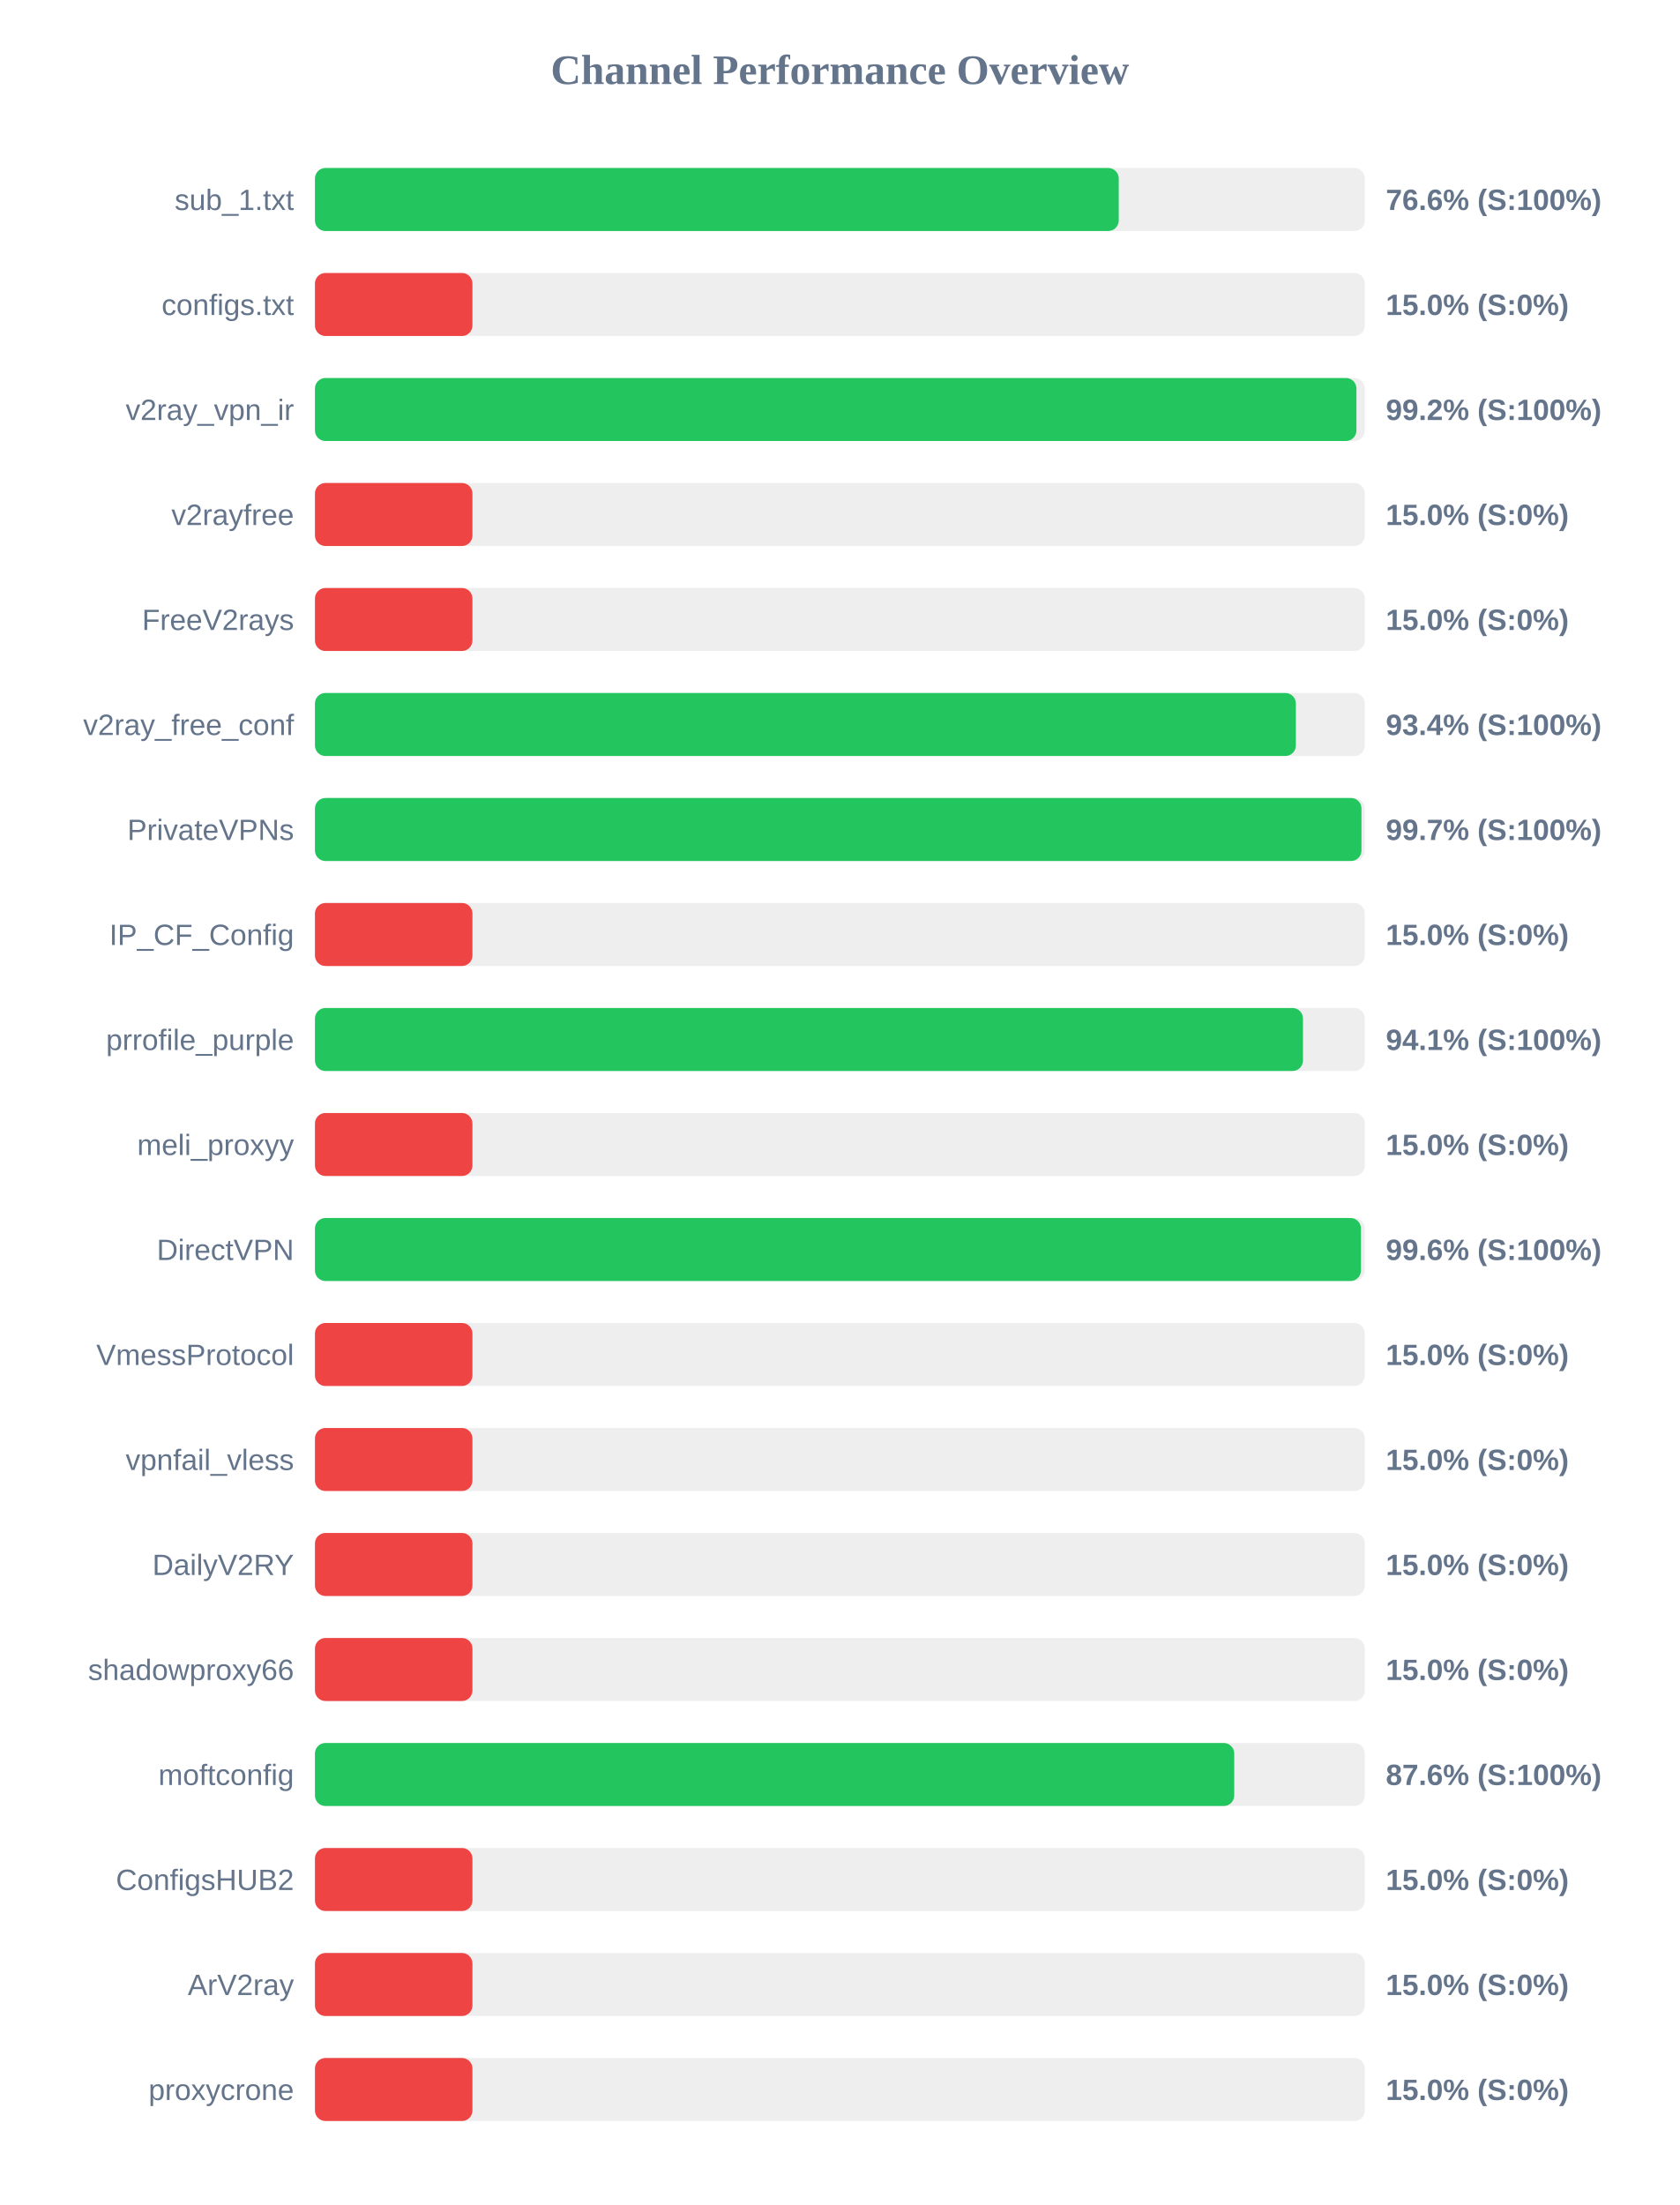
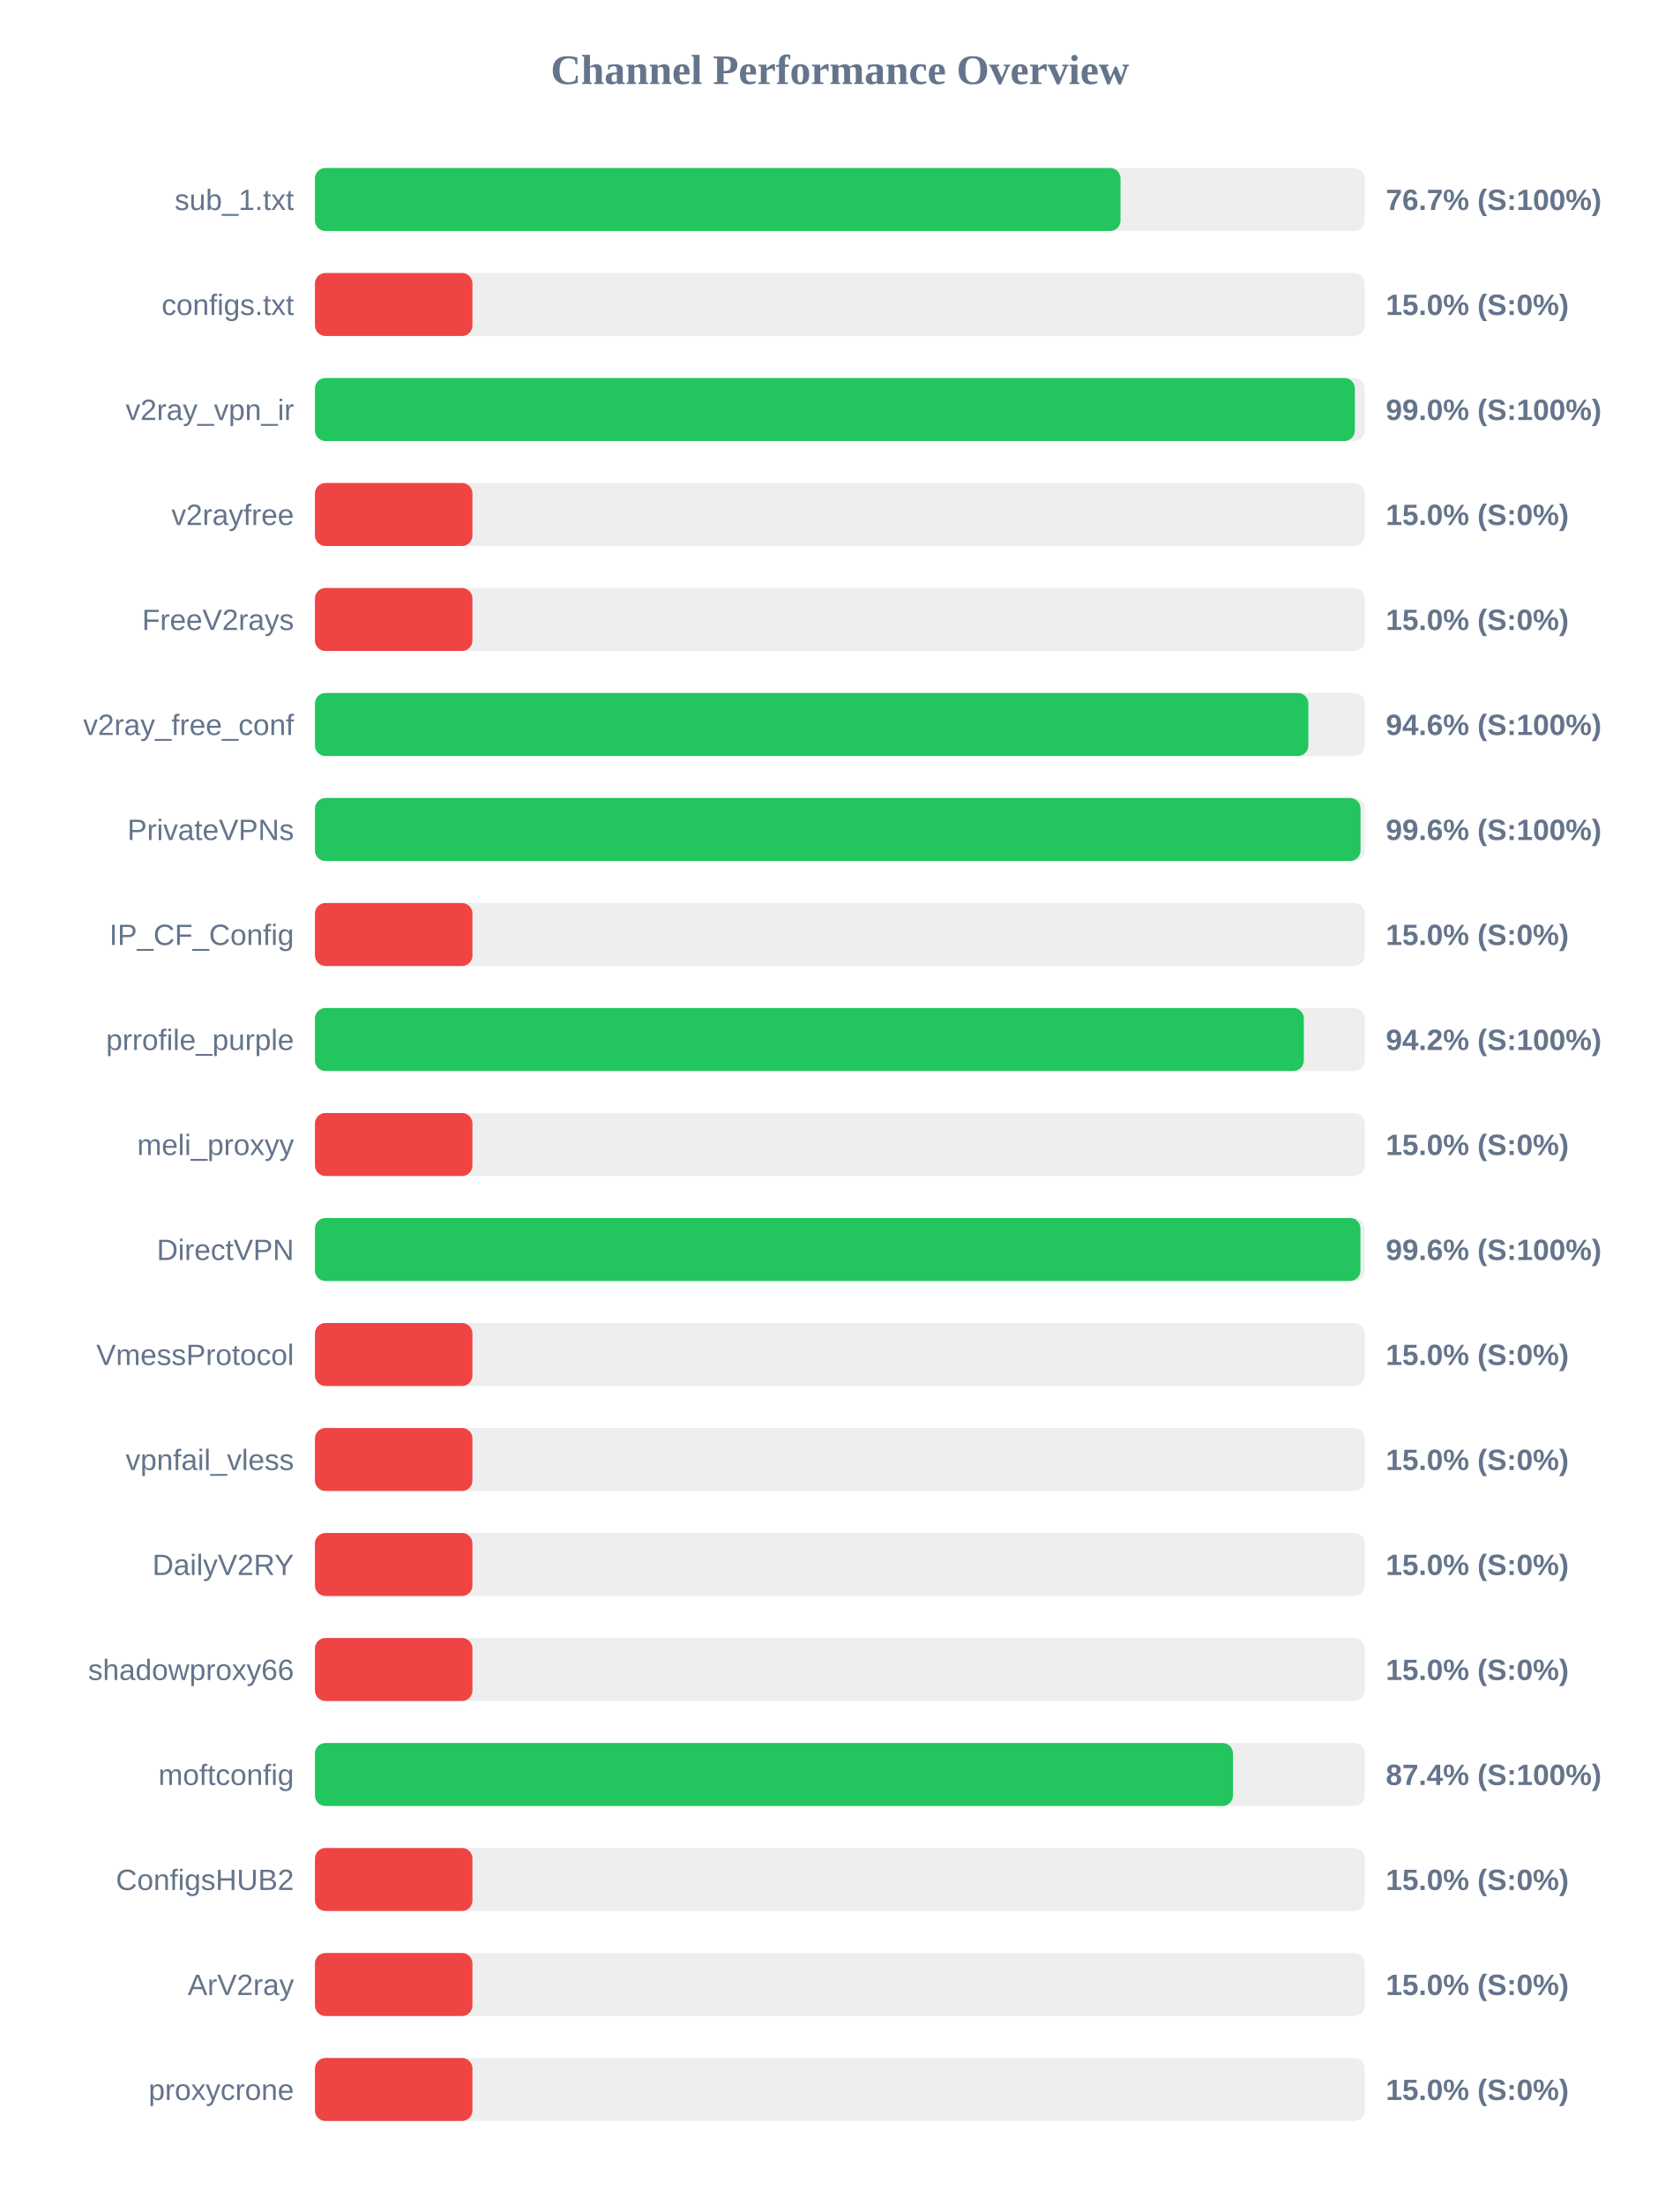
<svg xmlns="http://www.w3.org/2000/svg" width="800" height="1050" version="1.1">
  <style>
        .row { font: 14px Arial; fill: #64748b; }
        .score { font: bold 14px Arial; fill: #64748b; }
    </style>
  <text x="400" y="40" text-anchor="middle" font-size="20px" font-weight="bold" fill="#64748b">Channel Performance Overview</text>
  <rect x="150" y="80" width="500" height="30" fill="#eee" rx="5" />
-   <rect x="150" y="80" width="382.8" height="30" fill="#22c55e" rx="5" />
+   <rect x="150" y="80" width="383.65" height="30" fill="#22c55e" rx="5" />
  <text x="140" y="100" text-anchor="end" class="row">sub_1.txt</text>
-   <text x="660" y="100" text-anchor="start" class="score">76.6% (S:100%)</text>
+   <text x="660" y="100" text-anchor="start" class="score">76.7% (S:100%)</text>
  <rect x="150" y="130" width="500" height="30" fill="#eee" rx="5" />
  <rect x="150" y="130" width="75.0" height="30" fill="#ef4444" rx="5" />
  <text x="140" y="150" text-anchor="end" class="row">configs.txt</text>
  <text x="660" y="150" text-anchor="start" class="score">15.0% (S:0%)</text>
  <rect x="150" y="180" width="500" height="30" fill="#eee" rx="5" />
-   <rect x="150" y="180" width="496.0" height="30" fill="#22c55e" rx="5" />
+   <rect x="150" y="180" width="495.25" height="30" fill="#22c55e" rx="5" />
  <text x="140" y="200" text-anchor="end" class="row">v2ray_vpn_ir</text>
-   <text x="660" y="200" text-anchor="start" class="score">99.2% (S:100%)</text>
+   <text x="660" y="200" text-anchor="start" class="score">99.0% (S:100%)</text>
  <rect x="150" y="230" width="500" height="30" fill="#eee" rx="5" />
  <rect x="150" y="230" width="75.0" height="30" fill="#ef4444" rx="5" />
  <text x="140" y="250" text-anchor="end" class="row">v2rayfree</text>
  <text x="660" y="250" text-anchor="start" class="score">15.0% (S:0%)</text>
  <rect x="150" y="280" width="500" height="30" fill="#eee" rx="5" />
  <rect x="150" y="280" width="75.0" height="30" fill="#ef4444" rx="5" />
  <text x="140" y="300" text-anchor="end" class="row">FreeV2rays</text>
  <text x="660" y="300" text-anchor="start" class="score">15.0% (S:0%)</text>
  <rect x="150" y="330" width="500" height="30" fill="#eee" rx="5" />
-   <rect x="150" y="330" width="467.15" height="30" fill="#22c55e" rx="5" />
+   <rect x="150" y="330" width="473.1" height="30" fill="#22c55e" rx="5" />
  <text x="140" y="350" text-anchor="end" class="row">v2ray_free_conf</text>
-   <text x="660" y="350" text-anchor="start" class="score">93.4% (S:100%)</text>
+   <text x="660" y="350" text-anchor="start" class="score">94.6% (S:100%)</text>
  <rect x="150" y="380" width="500" height="30" fill="#eee" rx="5" />
-   <rect x="150" y="380" width="498.4" height="30" fill="#22c55e" rx="5" />
+   <rect x="150" y="380" width="497.95" height="30" fill="#22c55e" rx="5" />
  <text x="140" y="400" text-anchor="end" class="row">PrivateVPNs</text>
-   <text x="660" y="400" text-anchor="start" class="score">99.7% (S:100%)</text>
+   <text x="660" y="400" text-anchor="start" class="score">99.6% (S:100%)</text>
  <rect x="150" y="430" width="500" height="30" fill="#eee" rx="5" />
  <rect x="150" y="430" width="75.0" height="30" fill="#ef4444" rx="5" />
  <text x="140" y="450" text-anchor="end" class="row">IP_CF_Config</text>
  <text x="660" y="450" text-anchor="start" class="score">15.0% (S:0%)</text>
  <rect x="150" y="480" width="500" height="30" fill="#eee" rx="5" />
-   <rect x="150" y="480" width="470.55" height="30" fill="#22c55e" rx="5" />
+   <rect x="150" y="480" width="470.95" height="30" fill="#22c55e" rx="5" />
  <text x="140" y="500" text-anchor="end" class="row">prrofile_purple</text>
-   <text x="660" y="500" text-anchor="start" class="score">94.1% (S:100%)</text>
+   <text x="660" y="500" text-anchor="start" class="score">94.2% (S:100%)</text>
  <rect x="150" y="530" width="500" height="30" fill="#eee" rx="5" />
  <rect x="150" y="530" width="75.0" height="30" fill="#ef4444" rx="5" />
  <text x="140" y="550" text-anchor="end" class="row">meli_proxyy</text>
  <text x="660" y="550" text-anchor="start" class="score">15.0% (S:0%)</text>
  <rect x="150" y="580" width="500" height="30" fill="#eee" rx="5" />
-   <rect x="150" y="580" width="498.15" height="30" fill="#22c55e" rx="5" />
+   <rect x="150" y="580" width="497.9" height="30" fill="#22c55e" rx="5" />
  <text x="140" y="600" text-anchor="end" class="row">DirectVPN</text>
  <text x="660" y="600" text-anchor="start" class="score">99.6% (S:100%)</text>
  <rect x="150" y="630" width="500" height="30" fill="#eee" rx="5" />
  <rect x="150" y="630" width="75.0" height="30" fill="#ef4444" rx="5" />
  <text x="140" y="650" text-anchor="end" class="row">VmessProtocol</text>
  <text x="660" y="650" text-anchor="start" class="score">15.0% (S:0%)</text>
  <rect x="150" y="680" width="500" height="30" fill="#eee" rx="5" />
  <rect x="150" y="680" width="75.0" height="30" fill="#ef4444" rx="5" />
  <text x="140" y="700" text-anchor="end" class="row">vpnfail_vless</text>
  <text x="660" y="700" text-anchor="start" class="score">15.0% (S:0%)</text>
  <rect x="150" y="730" width="500" height="30" fill="#eee" rx="5" />
  <rect x="150" y="730" width="75.0" height="30" fill="#ef4444" rx="5" />
  <text x="140" y="750" text-anchor="end" class="row">DailyV2RY</text>
  <text x="660" y="750" text-anchor="start" class="score">15.0% (S:0%)</text>
  <rect x="150" y="780" width="500" height="30" fill="#eee" rx="5" />
  <rect x="150" y="780" width="75.0" height="30" fill="#ef4444" rx="5" />
  <text x="140" y="800" text-anchor="end" class="row">shadowproxy66</text>
  <text x="660" y="800" text-anchor="start" class="score">15.0% (S:0%)</text>
  <rect x="150" y="830" width="500" height="30" fill="#eee" rx="5" />
-   <rect x="150" y="830" width="437.8" height="30" fill="#22c55e" rx="5" />
+   <rect x="150" y="830" width="437.2" height="30" fill="#22c55e" rx="5" />
  <text x="140" y="850" text-anchor="end" class="row">moftconfig</text>
-   <text x="660" y="850" text-anchor="start" class="score">87.6% (S:100%)</text>
+   <text x="660" y="850" text-anchor="start" class="score">87.4% (S:100%)</text>
  <rect x="150" y="880" width="500" height="30" fill="#eee" rx="5" />
  <rect x="150" y="880" width="75.0" height="30" fill="#ef4444" rx="5" />
  <text x="140" y="900" text-anchor="end" class="row">ConfigsHUB2</text>
  <text x="660" y="900" text-anchor="start" class="score">15.0% (S:0%)</text>
  <rect x="150" y="930" width="500" height="30" fill="#eee" rx="5" />
  <rect x="150" y="930" width="75.0" height="30" fill="#ef4444" rx="5" />
  <text x="140" y="950" text-anchor="end" class="row">ArV2ray</text>
  <text x="660" y="950" text-anchor="start" class="score">15.0% (S:0%)</text>
  <rect x="150" y="980" width="500" height="30" fill="#eee" rx="5" />
  <rect x="150" y="980" width="75.0" height="30" fill="#ef4444" rx="5" />
  <text x="140" y="1000" text-anchor="end" class="row">proxycrone</text>
  <text x="660" y="1000" text-anchor="start" class="score">15.0% (S:0%)</text>
</svg>
